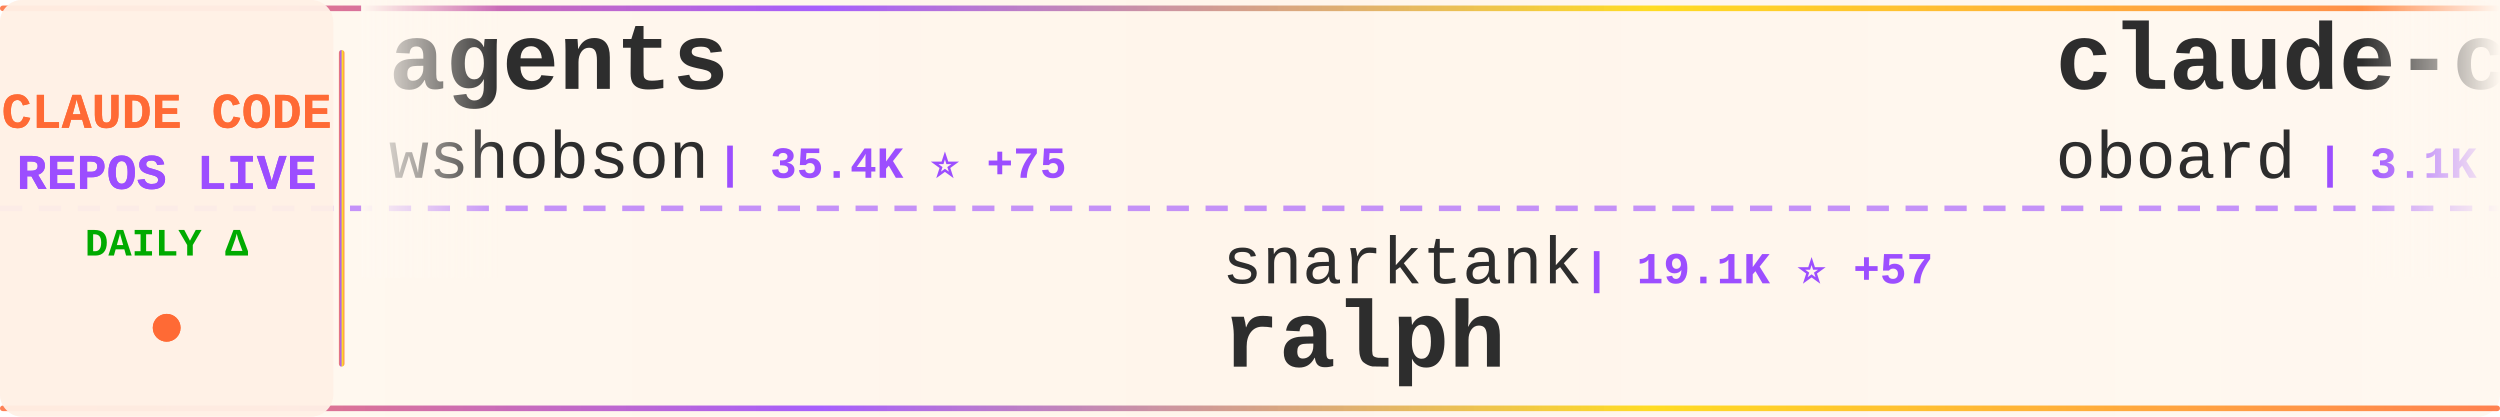
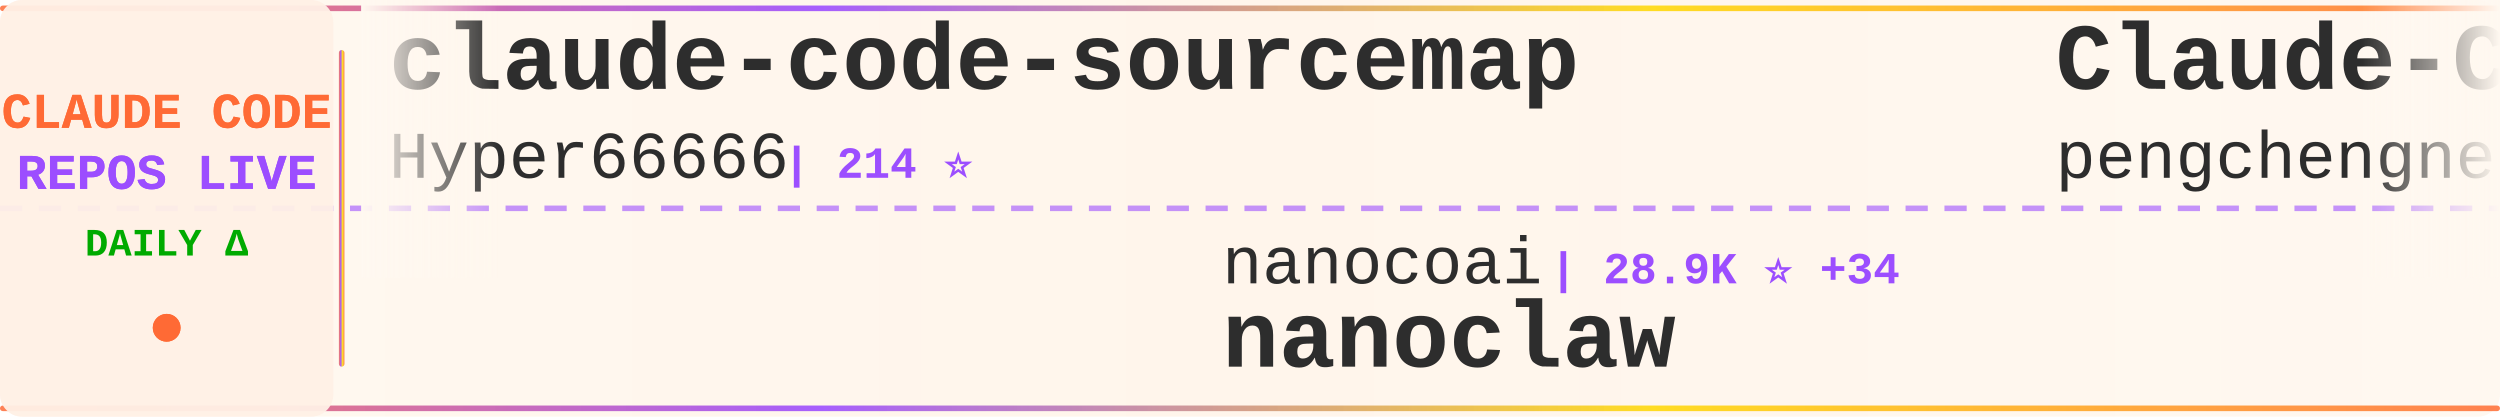
<svg xmlns="http://www.w3.org/2000/svg" width="900" height="150">
  <defs>
    <linearGradient id="tickerBg" x1="0%" y1="0%" x2="100%" y2="0%">
      <stop offset="0%" style="stop-color:#fff8f0;stop-opacity:0.98" />
      <stop offset="50%" style="stop-color:#fff5eb;stop-opacity:1" />
      <stop offset="100%" style="stop-color:#fff8f0;stop-opacity:0.98" />
    </linearGradient>
    <linearGradient id="borderGrad" x1="0%" y1="0%" x2="100%" y2="0%">
      <stop offset="0%" style="stop-color:#FF6B35;stop-opacity:0.85">
        <animate attributeName="stop-opacity" values="0.85;1;0.85" dur="2s" repeatCount="indefinite" />
      </stop>
      <stop offset="33%" style="stop-color:#9C4EFF;stop-opacity:0.9">
        <animate attributeName="stop-opacity" values="0.9;1;0.9" dur="2.2s" repeatCount="indefinite" />
      </stop>
      <stop offset="66%" style="stop-color:#FFD700;stop-opacity:0.85">
        <animate attributeName="stop-opacity" values="0.85;1;0.85" dur="1.8s" repeatCount="indefinite" />
      </stop>
      <stop offset="100%" style="stop-color:#FF6B35;stop-opacity:0.85">
        <animate attributeName="stop-opacity" values="0.85;1;0.85" dur="2s" repeatCount="indefinite" />
      </stop>
    </linearGradient>
    <filter id="textGlow">
      <feGaussianBlur stdDeviation="0.15" result="coloredBlur" />
      <feMerge>
        <feMergeNode in="coloredBlur" />
        <feMergeNode in="SourceGraphic" />
      </feMerge>
    </filter>
    <filter id="metricGlow">
      <feGaussianBlur stdDeviation="0.2" result="coloredBlur" />
      <feMerge>
        <feMergeNode in="coloredBlur" />
        <feMergeNode in="SourceGraphic" />
      </feMerge>
    </filter>
    <linearGradient id="leftFade" x1="0%" y1="0%" x2="100%" y2="0%">
      <stop offset="0%" style="stop-color:#fff8f0;stop-opacity:1" />
      <stop offset="100%" style="stop-color:#fff8f0;stop-opacity:0" />
    </linearGradient>
    <linearGradient id="rightFade" x1="0%" y1="0%" x2="100%" y2="0%">
      <stop offset="0%" style="stop-color:#fff8f0;stop-opacity:0" />
      <stop offset="100%" style="stop-color:#fff8f0;stop-opacity:1" />
    </linearGradient>
  </defs>
  <rect width="900" height="150" fill="url(#tickerBg)" rx="8" />
  <rect x="0" y="2" width="900" height="2" fill="url(#borderGrad)" rx="1" />
  <rect x="0" y="146" width="900" height="2" fill="url(#borderGrad)" rx="1" />
  <line x1="0" y1="75" x2="900" y2="75" stroke="#9C4EFF" stroke-width="2" stroke-dasharray="8 6" opacity="0.6" />
  <rect x="0" y="0" width="120" height="150" fill="#fff0e6" opacity="0.95" rx="8" />
  <text x="60" y="46" font-family="'Courier New', monospace" font-size="18" font-weight="bold" fill="#FF6B35" text-anchor="middle" filter="url(#textGlow)">
    CLAUDE CODE
  </text>
  <text x="60" y="68" font-family="'Courier New', monospace" font-size="18" font-weight="bold" fill="#9C4EFF" text-anchor="middle" filter="url(#textGlow)">
    REPOS LIVE
  </text>
  <text x="60" y="92" font-family="'Courier New', monospace" font-size="14" font-weight="bold" fill="#00aa00" text-anchor="middle">
    DAILY Δ
  </text>
  <circle cx="60" cy="118" r="5" fill="#FF6B35" filter="url(#metricGlow)">
    <animate attributeName="r" values="4;6;4" dur="1.5s" repeatCount="indefinite" />
    <animate attributeName="opacity" values="0.6;1;0.6" dur="1.5s" repeatCount="indefinite" />
  </circle>
  <rect x="122" y="18" width="2" height="114" fill="url(#borderGrad)" rx="1" />
  <clipPath id="tickerClip">
    <rect x="130" y="0" width="770" height="150" />
  </clipPath>
  <g clip-path="url(#tickerClip)">
    <g id="tickerItems">
      <animateTransform attributeName="transform" attributeType="XML" type="translate" from="0 0" to="-3000 0" dur="54s" repeatCount="indefinite" />
      <g transform="translate(0, 0)">
-         <text x="140" y="32" font-family="'Courier New', monospace" font-size="34" font-weight="bold" fill="#2d2d2d">agents</text>
-         <text x="140" y="64" font-family="'Courier New', monospace" font-size="24" font-weight="normal" fill="#2d2d2d" opacity="1.0">wshobson</text>
-         <text x="258" y="64" font-family="'Courier New', monospace" font-size="16" font-weight="bold" fill="#9C4EFF"> | 35.4K ⭐ +75</text>
+         <text x="140" y="32" font-family="'Courier New', monospace" font-size="34" font-weight="bold" fill="#2d2d2d">claude-code-sourcemap</text>
+         <text x="140" y="64" font-family="'Courier New', monospace" font-size="24" font-weight="normal" fill="#2d2d2d" opacity="1.0">Hyper66666</text>
+         <text x="282" y="64" font-family="'Courier New', monospace" font-size="16" font-weight="bold" fill="#9C4EFF"> | 214 ⭐</text>
      </g>
      <g transform="translate(300, 0)">
-         <text x="140" y="102" font-family="'Courier New', monospace" font-size="24" font-weight="normal" fill="#2d2d2d" opacity="1.0">snarktank</text>
-         <text x="270" y="102" font-family="'Courier New', monospace" font-size="16" font-weight="bold" fill="#9C4EFF"> | 19.1K ⭐ +57</text>
-         <text x="140" y="132" font-family="'Courier New', monospace" font-size="34" font-weight="bold" fill="#2d2d2d">ralph</text>
+         <text x="140" y="102" font-family="'Courier New', monospace" font-size="24" font-weight="normal" fill="#2d2d2d" opacity="1.0">nanocoai</text>
+         <text x="258" y="102" font-family="'Courier New', monospace" font-size="16" font-weight="bold" fill="#9C4EFF"> | 28.9K ⭐ +34</text>
+         <text x="140" y="132" font-family="'Courier New', monospace" font-size="34" font-weight="bold" fill="#2d2d2d">nanoclaw</text>
      </g>
      <g transform="translate(600, 0)">
-         <text x="140" y="32" font-family="'Courier New', monospace" font-size="34" font-weight="bold" fill="#2d2d2d">claude-code-rev</text>
-         <text x="140" y="64" font-family="'Courier New', monospace" font-size="24" font-weight="normal" fill="#2d2d2d" opacity="1.0">oboard</text>
-         <text x="234" y="64" font-family="'Courier New', monospace" font-size="16" font-weight="bold" fill="#9C4EFF"> | 3.1K ⭐ +3</text>
+         <text x="140" y="32" font-family="'Courier New', monospace" font-size="34" font-weight="bold" fill="#2d2d2d">Claude-Code</text>
+         <text x="140" y="64" font-family="'Courier New', monospace" font-size="24" font-weight="normal" fill="#2d2d2d" opacity="1.0">pengchengneo</text>
+         <text x="306" y="64" font-family="'Courier New', monospace" font-size="16" font-weight="bold" fill="#9C4EFF"> | 1.3K ⭐ +4</text>
      </g>
      <g transform="translate(900, 0)">
-         <text x="140" y="102" font-family="'Courier New', monospace" font-size="24" font-weight="normal" fill="#2d2d2d" opacity="1.0">rohitg00</text>
-         <text x="258" y="102" font-family="'Courier New', monospace" font-size="16" font-weight="bold" fill="#9C4EFF"> | 1.7K ⭐ +19</text>
-         <text x="140" y="132" font-family="'Courier New', monospace" font-size="34" font-weight="bold" fill="#2d2d2d">awesome-claude-code-tool...</text>
+         <text x="140" y="102" font-family="'Courier New', monospace" font-size="24" font-weight="normal" fill="#2d2d2d" opacity="1.0">ding113</text>
+         <text x="246" y="102" font-family="'Courier New', monospace" font-size="16" font-weight="bold" fill="#9C4EFF"> | 2.8K ⭐ +9</text>
+         <text x="140" y="132" font-family="'Courier New', monospace" font-size="34" font-weight="bold" fill="#2d2d2d">claude-code-hub</text>
      </g>
      <g transform="translate(1200, 0)">
-         <text x="140" y="32" font-family="'Courier New', monospace" font-size="34" font-weight="bold" fill="#2d2d2d">claude-code-from-scratch</text>
-         <text x="140" y="64" font-family="'Courier New', monospace" font-size="24" font-weight="normal" fill="#2d2d2d" opacity="1.0">Windy3f3f3f3f</text>
-         <text x="318" y="64" font-family="'Courier New', monospace" font-size="16" font-weight="bold" fill="#9C4EFF"> | 1.2K ⭐ +7</text>
+         <text x="140" y="32" font-family="'Courier New', monospace" font-size="34" font-weight="bold" fill="#2d2d2d">claude-code-proxy</text>
+         <text x="140" y="64" font-family="'Courier New', monospace" font-size="24" font-weight="normal" fill="#2d2d2d" opacity="1.0">fuergaosi233</text>
+         <text x="306" y="64" font-family="'Courier New', monospace" font-size="16" font-weight="bold" fill="#9C4EFF"> | 2.6K ⭐ +7</text>
      </g>
      <g transform="translate(1500, 0)">
-         <text x="140" y="102" font-family="'Courier New', monospace" font-size="24" font-weight="normal" fill="#2d2d2d" opacity="1.0">kodu-ai</text>
-         <text x="246" y="102" font-family="'Courier New', monospace" font-size="16" font-weight="bold" fill="#9C4EFF"> | 5.3K ⭐</text>
-         <text x="140" y="132" font-family="'Courier New', monospace" font-size="34" font-weight="bold" fill="#2d2d2d">claude-coder</text>
+         <text x="140" y="102" font-family="'Courier New', monospace" font-size="24" font-weight="normal" fill="#2d2d2d" opacity="1.0">AICoderTudou</text>
+         <text x="306" y="102" font-family="'Courier New', monospace" font-size="16" font-weight="bold" fill="#9C4EFF"> | 501 ⭐</text>
+         <text x="140" y="132" font-family="'Courier New', monospace" font-size="34" font-weight="bold" fill="#2d2d2d">claude-code-tudou</text>
      </g>
      <g transform="translate(1800, 0)">
-         <text x="140" y="32" font-family="'Courier New', monospace" font-size="34" font-weight="bold" fill="#2d2d2d">claude-code-reverse</text>
-         <text x="140" y="64" font-family="'Courier New', monospace" font-size="24" font-weight="normal" fill="#2d2d2d" opacity="1.0">Yuyz0112</text>
-         <text x="258" y="64" font-family="'Courier New', monospace" font-size="16" font-weight="bold" fill="#9C4EFF"> | 2.4K ⭐</text>
+         <text x="140" y="32" font-family="'Courier New', monospace" font-size="34" font-weight="bold" fill="#2d2d2d">Claude-code</text>
+         <text x="140" y="64" font-family="'Courier New', monospace" font-size="24" font-weight="normal" fill="#2d2d2d" opacity="1.0">fazxes</text>
+         <text x="234" y="64" font-family="'Courier New', monospace" font-size="16" font-weight="bold" fill="#9C4EFF"> | 216 ⭐ +1</text>
      </g>
      <g transform="translate(2100, 0)">
-         <text x="140" y="102" font-family="'Courier New', monospace" font-size="24" font-weight="normal" fill="#2d2d2d" opacity="1.0">anthropics</text>
-         <text x="282" y="102" font-family="'Courier New', monospace" font-size="16" font-weight="bold" fill="#9C4EFF"> | 7.6K ⭐ +15</text>
-         <text x="140" y="132" font-family="'Courier New', monospace" font-size="34" font-weight="bold" fill="#2d2d2d">claude-code-action</text>
+         <text x="140" y="102" font-family="'Courier New', monospace" font-size="24" font-weight="normal" fill="#2d2d2d" opacity="1.0">router-for-me</text>
+         <text x="318" y="102" font-family="'Courier New', monospace" font-size="16" font-weight="bold" fill="#9C4EFF"> | 32.8K ⭐ +153</text>
+         <text x="140" y="132" font-family="'Courier New', monospace" font-size="34" font-weight="bold" fill="#2d2d2d">CLIProxyAPI</text>
      </g>
      <g transform="translate(2400, 0)">
-         <text x="140" y="32" font-family="'Courier New', monospace" font-size="34" font-weight="bold" fill="#2d2d2d">claude-code-from-source</text>
-         <text x="140" y="64" font-family="'Courier New', monospace" font-size="24" font-weight="normal" fill="#2d2d2d" opacity="1.0">alejandrobalderas</text>
-         <text x="366" y="64" font-family="'Courier New', monospace" font-size="16" font-weight="bold" fill="#9C4EFF"> | 1.9K ⭐ +1</text>
+         <text x="140" y="32" font-family="'Courier New', monospace" font-size="34" font-weight="bold" fill="#2d2d2d">claude-code-sub-agents</text>
+         <text x="140" y="64" font-family="'Courier New', monospace" font-size="24" font-weight="normal" fill="#2d2d2d" opacity="1.0">lst97</text>
+         <text x="222" y="64" font-family="'Courier New', monospace" font-size="16" font-weight="bold" fill="#9C4EFF"> | 1.6K ⭐ +1</text>
      </g>
      <g transform="translate(2700, 0)">
-         <text x="140" y="102" font-family="'Courier New', monospace" font-size="24" font-weight="normal" fill="#2d2d2d" opacity="1.0">zebbern</text>
-         <text x="246" y="102" font-family="'Courier New', monospace" font-size="16" font-weight="bold" fill="#9C4EFF"> | 4.1K ⭐ +6</text>
-         <text x="140" y="132" font-family="'Courier New', monospace" font-size="34" font-weight="bold" fill="#2d2d2d">claude-code-guide</text>
+         <text x="140" y="102" font-family="'Courier New', monospace" font-size="24" font-weight="normal" fill="#2d2d2d" opacity="1.0">chauncygu</text>
+         <text x="270" y="102" font-family="'Courier New', monospace" font-size="16" font-weight="bold" fill="#9C4EFF"> | 2.4K ⭐ +5</text>
+         <text x="140" y="132" font-family="'Courier New', monospace" font-size="34" font-weight="bold" fill="#2d2d2d">collection-claude-code-s...</text>
      </g>
      <g transform="translate(3000, 0)">
-         <text x="140" y="32" font-family="'Courier New', monospace" font-size="34" font-weight="bold" fill="#2d2d2d">agents</text>
-         <text x="140" y="64" font-family="'Courier New', monospace" font-size="24" font-weight="normal" fill="#2d2d2d" opacity="1.0">wshobson</text>
-         <text x="258" y="64" font-family="'Courier New', monospace" font-size="16" font-weight="bold" fill="#9C4EFF"> | 35.4K ⭐ +75</text>
+         <text x="140" y="32" font-family="'Courier New', monospace" font-size="34" font-weight="bold" fill="#2d2d2d">claude-code-sourcemap</text>
+         <text x="140" y="64" font-family="'Courier New', monospace" font-size="24" font-weight="normal" fill="#2d2d2d" opacity="1.0">Hyper66666</text>
+         <text x="282" y="64" font-family="'Courier New', monospace" font-size="16" font-weight="bold" fill="#9C4EFF"> | 214 ⭐</text>
      </g>
      <g transform="translate(3300, 0)">
-         <text x="140" y="102" font-family="'Courier New', monospace" font-size="24" font-weight="normal" fill="#2d2d2d" opacity="1.0">snarktank</text>
-         <text x="270" y="102" font-family="'Courier New', monospace" font-size="16" font-weight="bold" fill="#9C4EFF"> | 19.1K ⭐ +57</text>
-         <text x="140" y="132" font-family="'Courier New', monospace" font-size="34" font-weight="bold" fill="#2d2d2d">ralph</text>
+         <text x="140" y="102" font-family="'Courier New', monospace" font-size="24" font-weight="normal" fill="#2d2d2d" opacity="1.0">nanocoai</text>
+         <text x="258" y="102" font-family="'Courier New', monospace" font-size="16" font-weight="bold" fill="#9C4EFF"> | 28.9K ⭐ +34</text>
+         <text x="140" y="132" font-family="'Courier New', monospace" font-size="34" font-weight="bold" fill="#2d2d2d">nanoclaw</text>
      </g>
      <g transform="translate(3600, 0)">
-         <text x="140" y="32" font-family="'Courier New', monospace" font-size="34" font-weight="bold" fill="#2d2d2d">claude-code-rev</text>
-         <text x="140" y="64" font-family="'Courier New', monospace" font-size="24" font-weight="normal" fill="#2d2d2d" opacity="1.0">oboard</text>
-         <text x="234" y="64" font-family="'Courier New', monospace" font-size="16" font-weight="bold" fill="#9C4EFF"> | 3.1K ⭐ +3</text>
+         <text x="140" y="32" font-family="'Courier New', monospace" font-size="34" font-weight="bold" fill="#2d2d2d">Claude-Code</text>
+         <text x="140" y="64" font-family="'Courier New', monospace" font-size="24" font-weight="normal" fill="#2d2d2d" opacity="1.0">pengchengneo</text>
+         <text x="306" y="64" font-family="'Courier New', monospace" font-size="16" font-weight="bold" fill="#9C4EFF"> | 1.3K ⭐ +4</text>
      </g>
      <g transform="translate(3900, 0)">
-         <text x="140" y="102" font-family="'Courier New', monospace" font-size="24" font-weight="normal" fill="#2d2d2d" opacity="1.0">rohitg00</text>
-         <text x="258" y="102" font-family="'Courier New', monospace" font-size="16" font-weight="bold" fill="#9C4EFF"> | 1.7K ⭐ +19</text>
-         <text x="140" y="132" font-family="'Courier New', monospace" font-size="34" font-weight="bold" fill="#2d2d2d">awesome-claude-code-tool...</text>
+         <text x="140" y="102" font-family="'Courier New', monospace" font-size="24" font-weight="normal" fill="#2d2d2d" opacity="1.0">ding113</text>
+         <text x="246" y="102" font-family="'Courier New', monospace" font-size="16" font-weight="bold" fill="#9C4EFF"> | 2.8K ⭐ +9</text>
+         <text x="140" y="132" font-family="'Courier New', monospace" font-size="34" font-weight="bold" fill="#2d2d2d">claude-code-hub</text>
      </g>
    </g>
  </g>
  <rect x="130" y="0" width="50" height="100" fill="url(#leftFade)" />
  <rect x="850" y="0" width="50" height="100" fill="url(#rightFade)" />
</svg>
